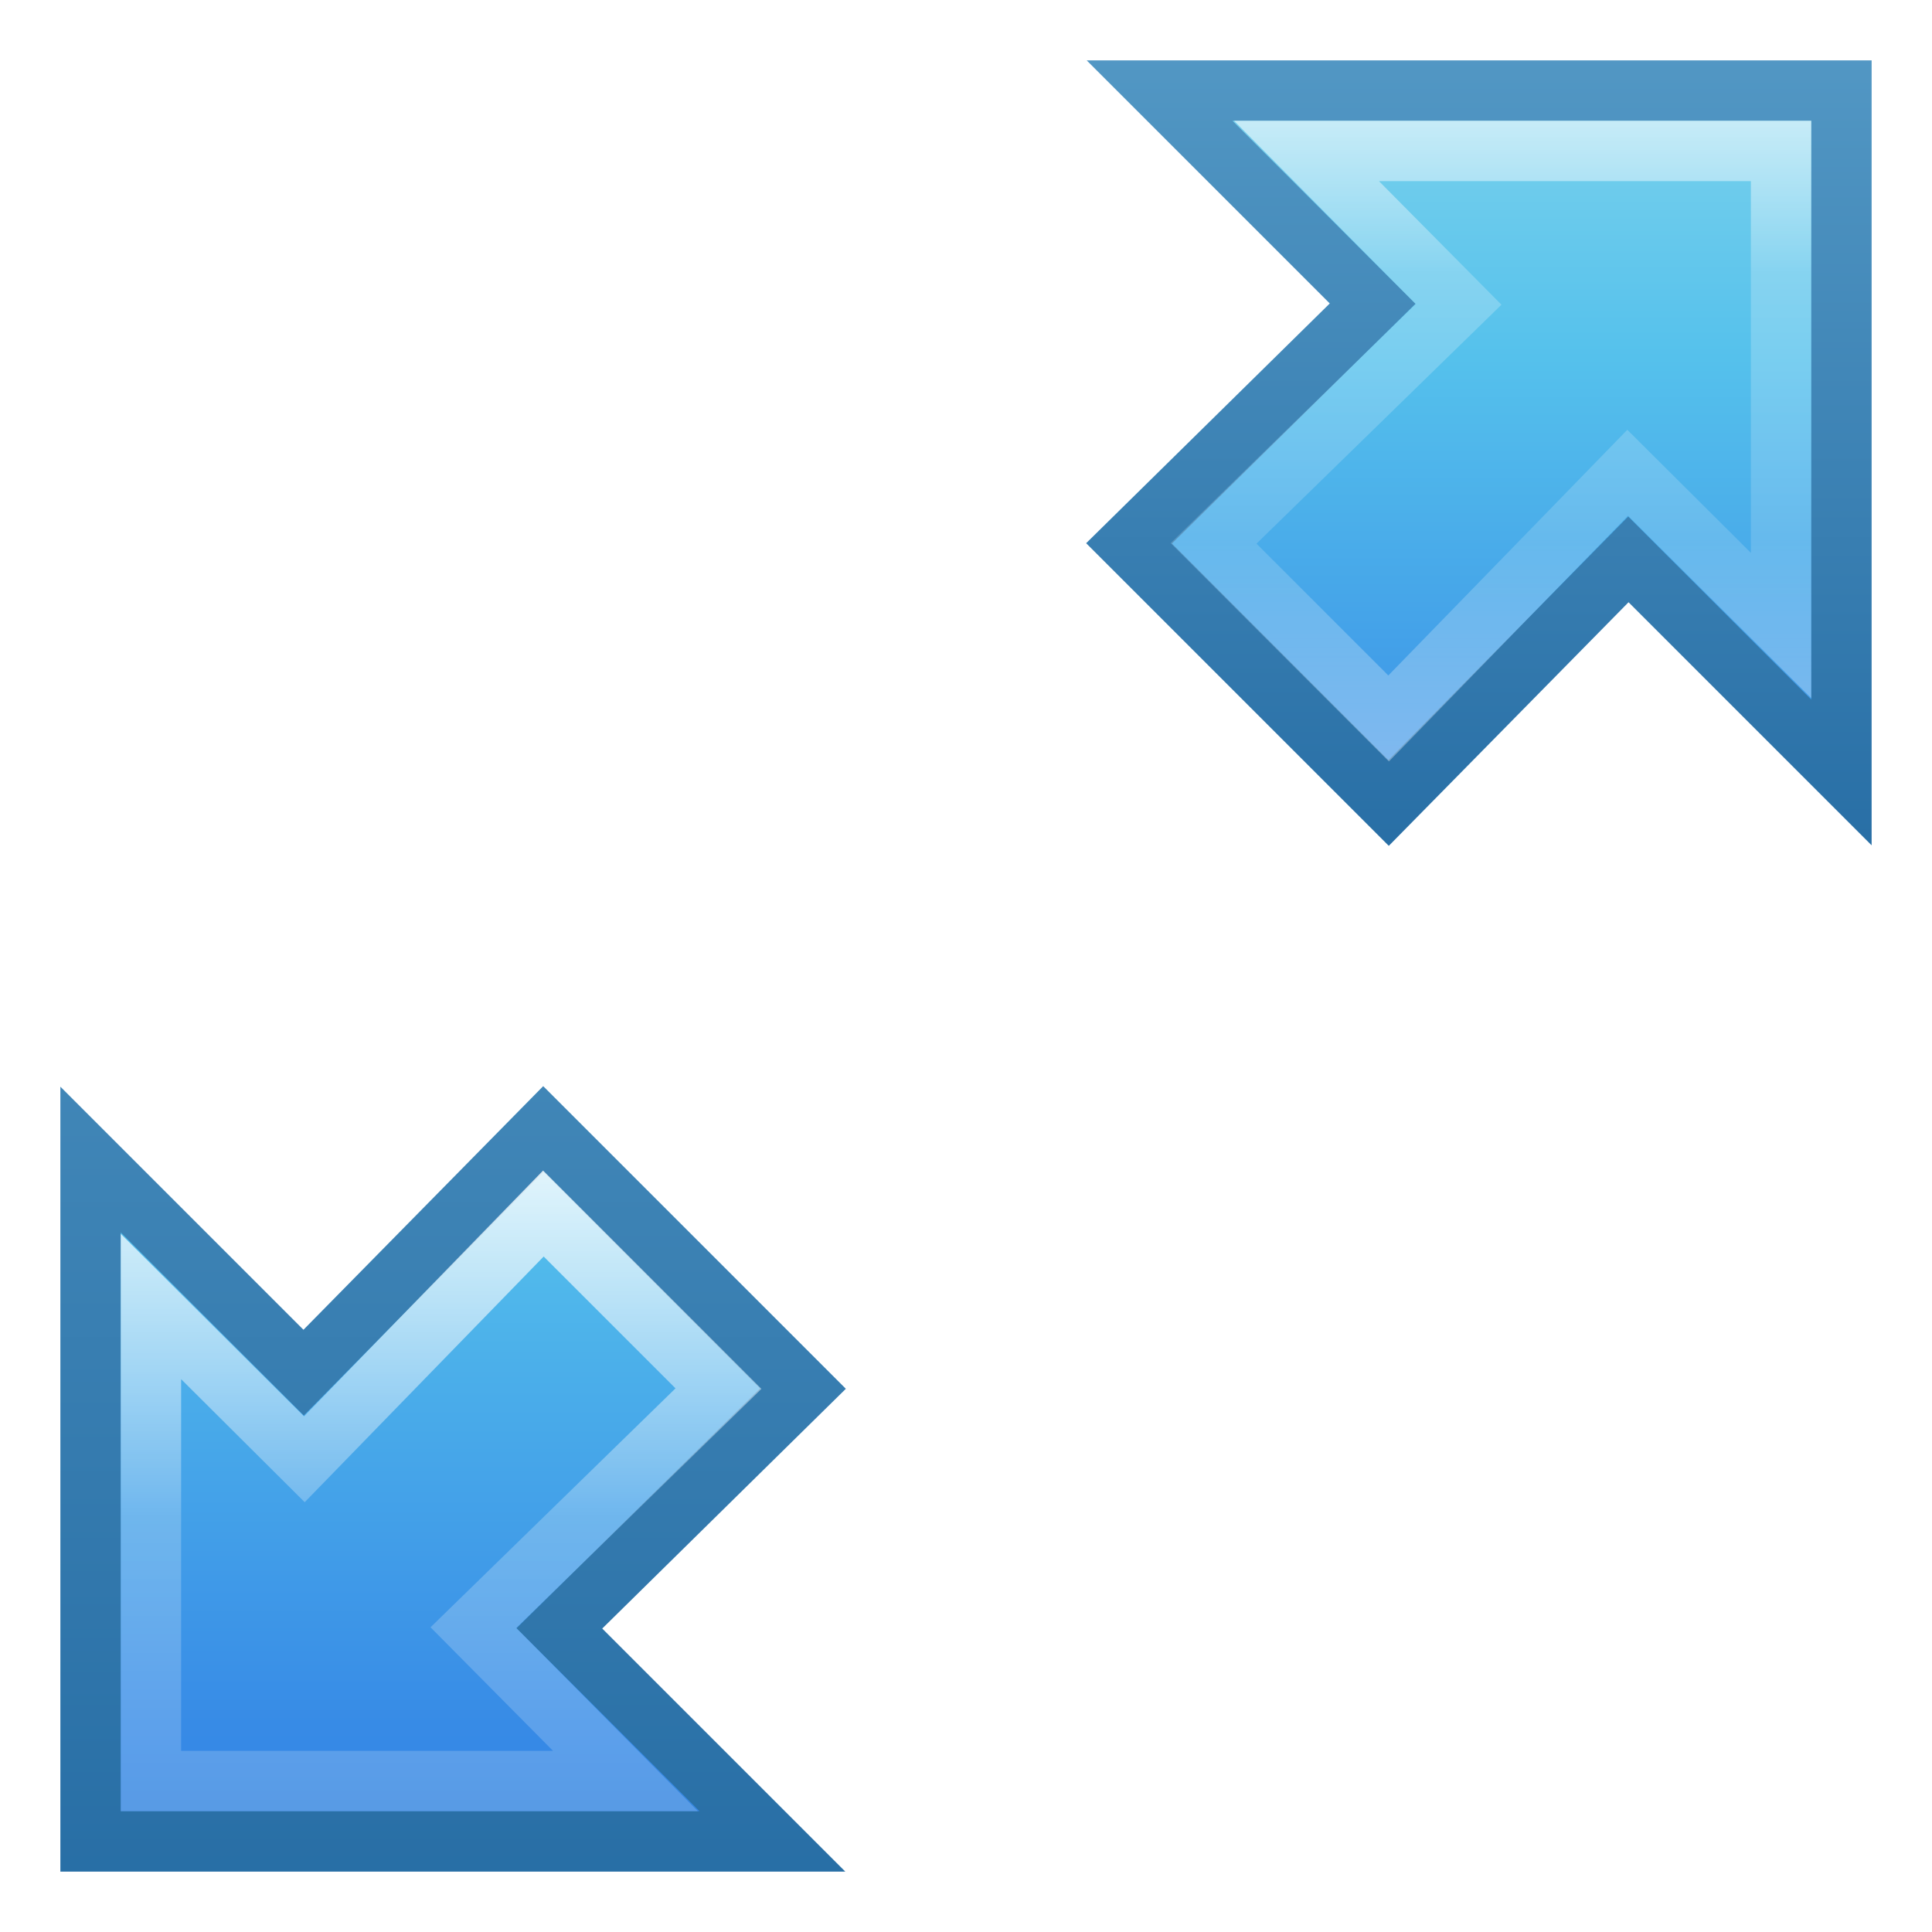
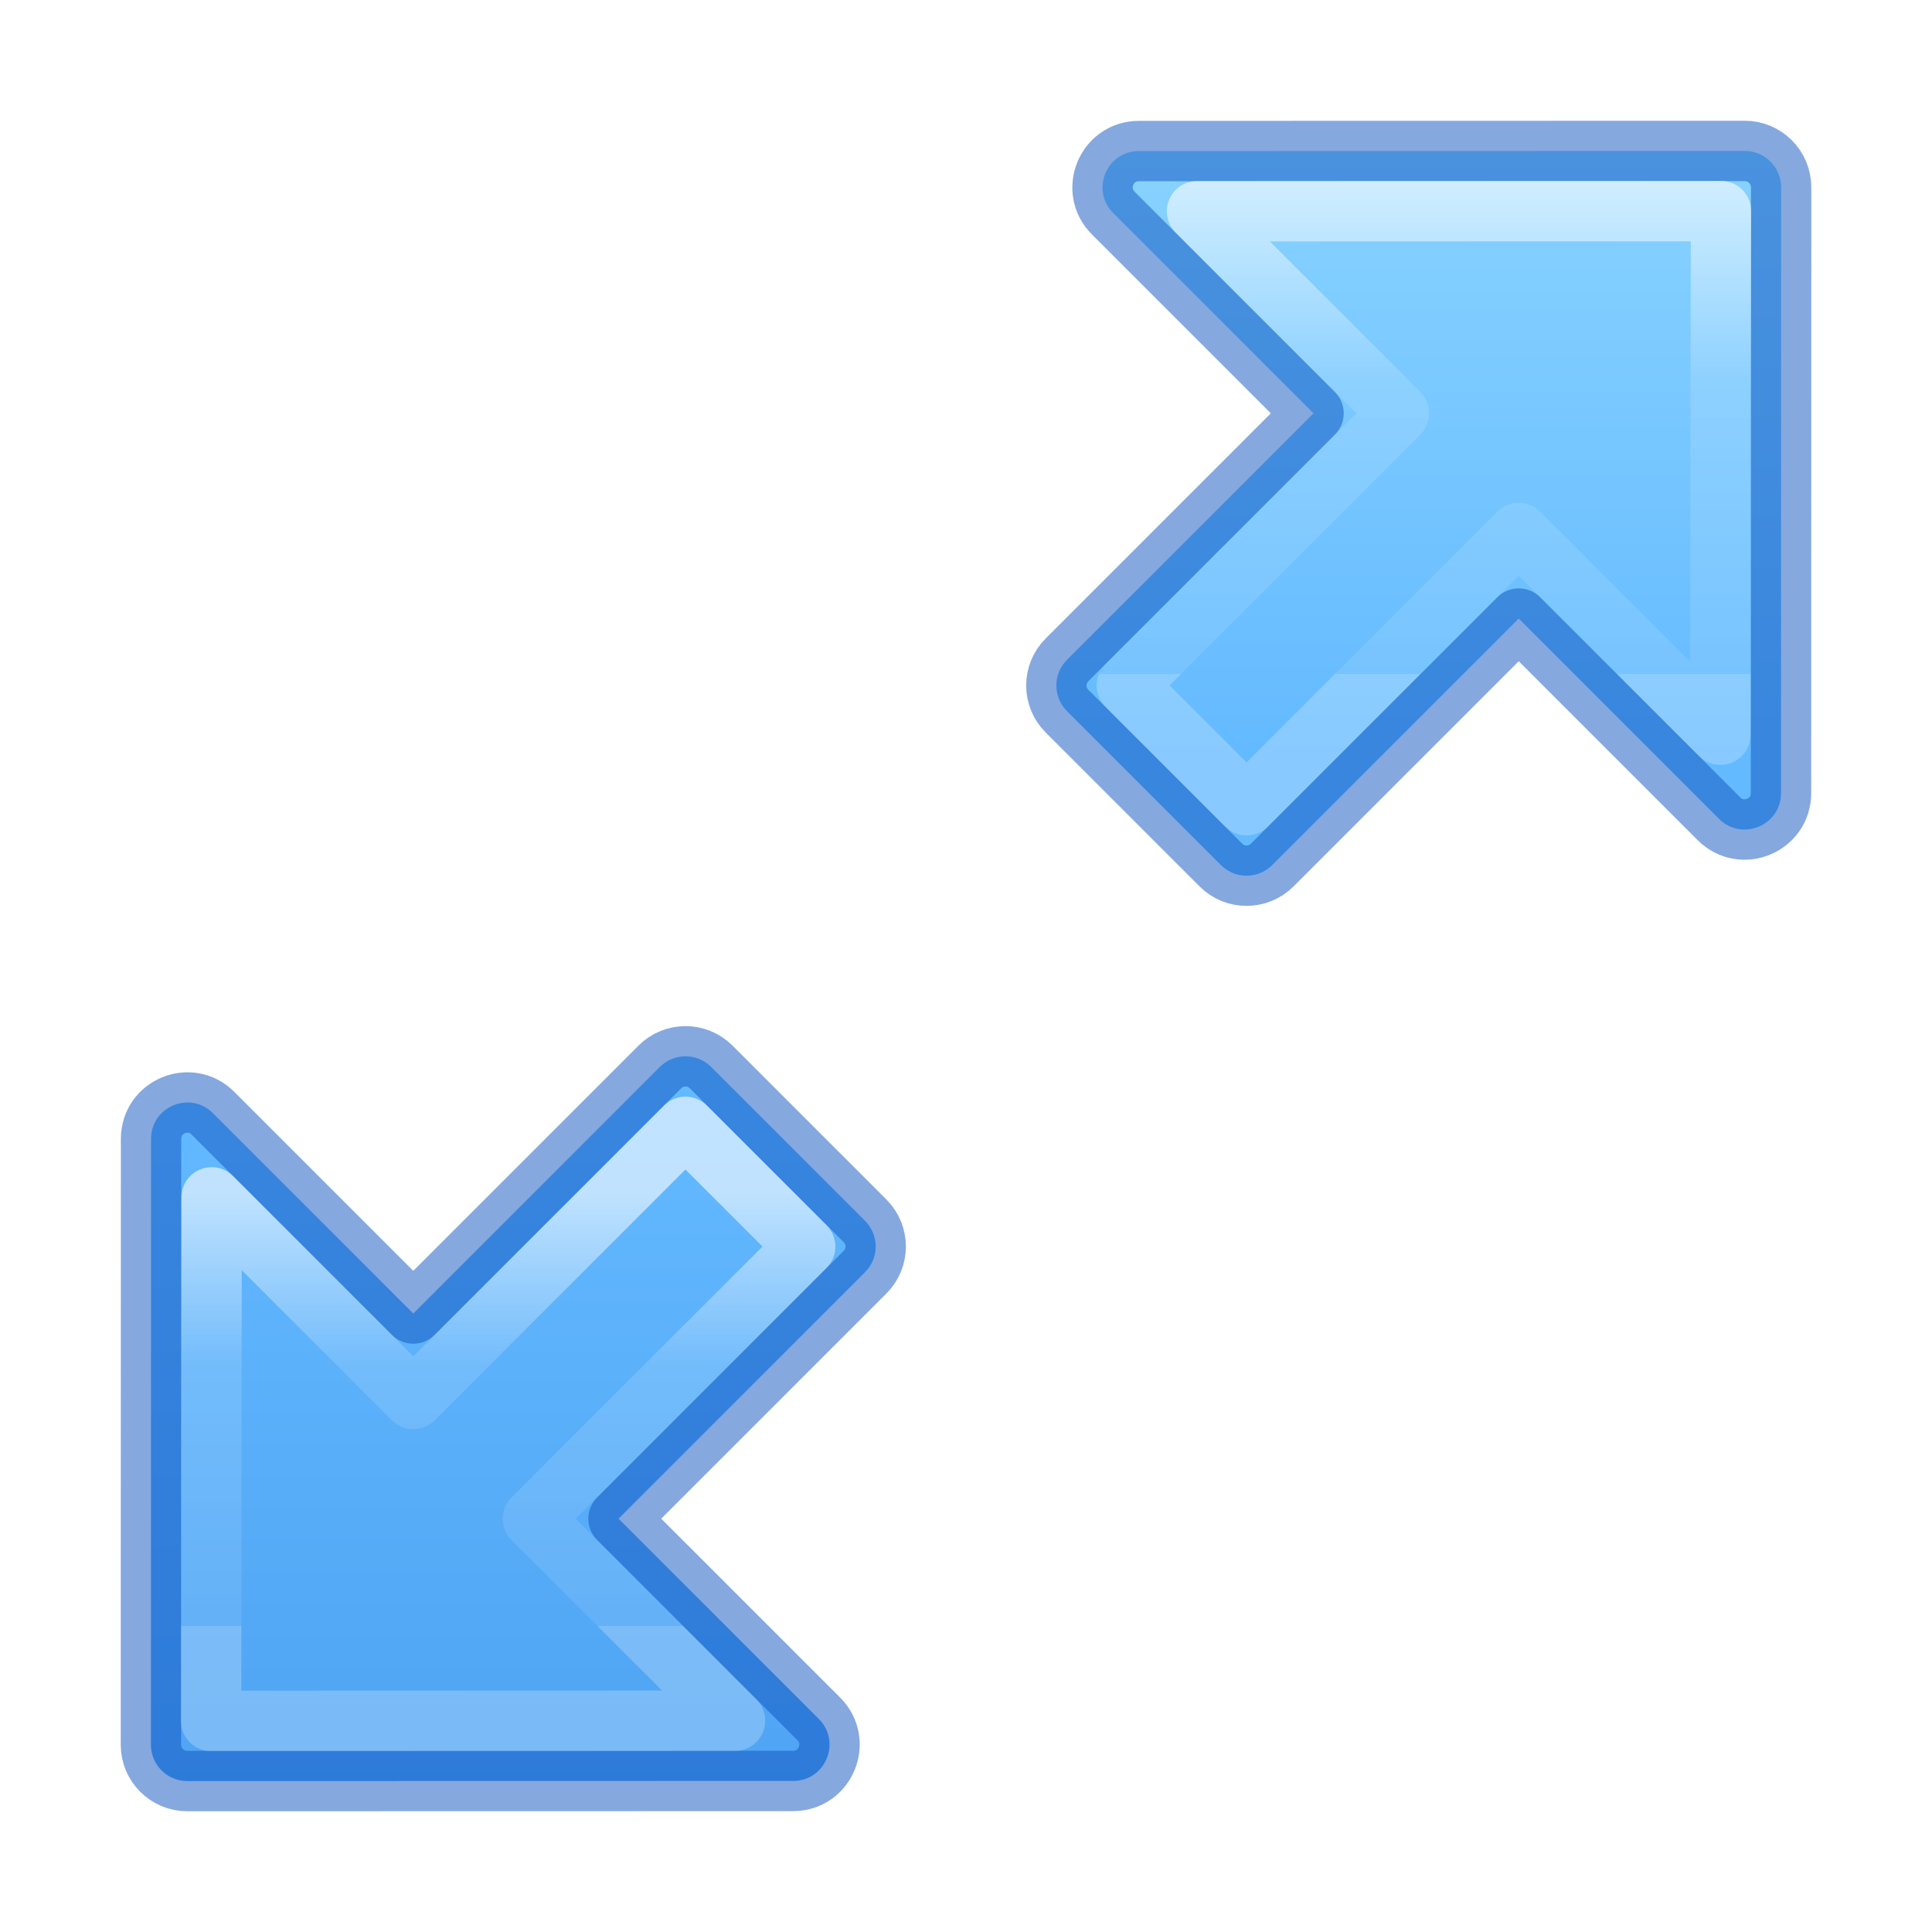
<svg xmlns="http://www.w3.org/2000/svg" xmlns:xlink="http://www.w3.org/1999/xlink" width="32" height="32" id="svg2474" version="1.1">
  <defs id="defs2476">
-     <linearGradient id="linearGradient3095">
-       <stop id="stop3097" offset="0" style="stop-color:#90dbec;stop-opacity:1;" />
-       <stop style="stop-color:#55c1ec;stop-opacity:1;" offset="0.331" id="stop3099" />
-       <stop style="stop-color:#3689e6;stop-opacity:1;" offset="0.72" id="stop3101" />
-       <stop id="stop3103" offset="1" style="stop-color:#2b63a0;stop-opacity:1;" />
+     <linearGradient id="linearGradient1597-6">
+       <stop id="stop1589-2" style="stop-color:#ffffff;stop-opacity:1" offset="0" />
+       <stop id="stop1591-9" style="stop-color:#ffffff;stop-opacity:0.235" offset="0.4" />
+       <stop id="stop1593-1" style="stop-color:#ffffff;stop-opacity:0.157" offset="1" />
+       <stop id="stop1595-2" style="stop-color:#ffffff;stop-opacity:0.392" offset="1" />
    </linearGradient>
-     <linearGradient id="linearGradient4003">
-       <stop style="stop-color:#90dbec;stop-opacity:1;" offset="0" id="stop4005" />
-       <stop id="stop4007" offset="0.497" style="stop-color:#55c1ec;stop-opacity:1;" />
-       <stop id="stop4009" offset="0.72" style="stop-color:#3689e6;stop-opacity:1;" />
-       <stop style="stop-color:#2b63a0;stop-opacity:1;" offset="1" id="stop4011" />
+     <linearGradient id="linearGradient9995">
+       <stop style="stop-color:#8cd5ff;stop-opacity:1" offset="0" id="stop9991" />
+       <stop style="stop-color:#64baff;stop-opacity:1" offset="1" id="stop9993" />
    </linearGradient>
-     <linearGradient id="linearGradient3900">
-       <stop id="stop3902" offset="0" style="stop-color:#ffffff;stop-opacity:1;" />
-       <stop style="stop-color:#ffffff;stop-opacity:0.235;" offset="0.376" id="stop3904" />
-       <stop style="stop-color:#ffffff;stop-opacity:0.157;" offset="0.681" id="stop3906" />
-       <stop id="stop3908" offset="1" style="stop-color:#ffffff;stop-opacity:0.392;" />
+     <linearGradient id="linearGradient9813">
+       <stop style="stop-color:#64baff;stop-opacity:1" offset="0" id="stop9809" />
+       <stop style="stop-color:#3689e6;stop-opacity:1" offset="1" id="stop9811" />
    </linearGradient>
-     <linearGradient id="linearGradient4331">
-       <stop style="stop-color:#185f9a;stop-opacity:1;" offset="0" id="stop4333" />
-       <stop style="stop-color:#599ec9;stop-opacity:1;" offset="1" id="stop4335" />
-     </linearGradient>
-     <linearGradient xlink:href="#linearGradient3900" id="linearGradient3068" gradientUnits="userSpaceOnUse" gradientTransform="matrix(1.499986,0,0,1.499986,-2.249967,14.2503)" x1="-8.354" y1="12.93" x2="-8.354" y2="26.168" />
-     <linearGradient xlink:href="#linearGradient4003" id="linearGradient3071" gradientUnits="userSpaceOnUse" gradientTransform="matrix(1.499986,0,0,1.499986,-2.249966,14.2503)" x1="9.053" y1="0.598" x2="9.053" y2="28.15" />
-     <linearGradient xlink:href="#linearGradient4331" id="linearGradient3073" gradientUnits="userSpaceOnUse" gradientTransform="matrix(1.499986,0,0,1.499986,-2.249966,14.2503)" x1="3.162" y1="27.573" x2="3.162" y2="4.283" />
-     <linearGradient xlink:href="#linearGradient3095" id="linearGradient3089" gradientUnits="userSpaceOnUse" gradientTransform="matrix(1.499986,0,0,1.499986,-2.249966,14.2503)" x1="14.037" y1="23.239" x2="14.037" y2="9.083" />
-     <linearGradient xlink:href="#linearGradient4331" id="linearGradient3091" gradientUnits="userSpaceOnUse" gradientTransform="matrix(1.499986,0,0,1.499986,-2.249966,14.2503)" x1="-1.067" y1="9.802" x2="-1.067" y2="23.343" />
-     <linearGradient xlink:href="#linearGradient3900" id="linearGradient3093" gradientUnits="userSpaceOnUse" gradientTransform="matrix(1.499986,0,0,1.499986,-2.249967,14.2503)" x1="-2.938" y1="23.118" x2="-2.938" y2="13.469" />
+     <linearGradient xlink:href="#linearGradient1597-6" id="linearGradient4981" gradientUnits="userSpaceOnUse" gradientTransform="matrix(0,0.5821358,1.201827,0,-39.89453,-7.397618)" x1="18.004" y1="52.286" x2="31.884" y2="52.286" />
+     <linearGradient xlink:href="#linearGradient9995" id="linearGradient4983" gradientUnits="userSpaceOnUse" gradientTransform="matrix(1.201827,0,0,1.201827,2.03452,10.73659)" x1="17.366" y1="-7.829" x2="17.366" y2="1.46" />
+     <linearGradient xlink:href="#linearGradient1597-6" id="linearGradient5375" gradientUnits="userSpaceOnUse" gradientTransform="matrix(0,0.5821337,1.201823,0,-41.23164,-6.060747)" x1="44.332" y1="40.571" x2="56.667" y2="40.571" />
+     <linearGradient xlink:href="#linearGradient9813" id="linearGradient5377" gradientUnits="userSpaceOnUse" gradientTransform="matrix(1.201823,0,0,1.201823,0.6972632,12.0734)" x1="5.639" y1="4.878" x2="5.639" y2="26.14" />
  </defs>
-   <g id="layer1" transform="translate(0,-16)">
-     <path id="path4294" d="M 13.3,39 9.265,42.971 12.794,46.5 1.5,46.5 1.5,35.206 5.029,38.735 9,34.7 z" style="fill:url(#linearGradient3071);fill-opacity:1;stroke:url(#linearGradient3073);stroke-width:1px;stroke-linecap:butt;stroke-linejoin:miter;stroke-opacity:1" />
-     <path style="fill:none;stroke:url(#linearGradient3068);stroke-width:1px;stroke-linecap:butt;stroke-linejoin:miter;stroke-opacity:1" d="M 11.9,39 7.841,42.959 10.36,45.5 2.5,45.5 2.5,37.64 5.041,40.17 9,36.1 z" id="path3910" />
-     <g id="g3085" transform="matrix(-1,0,0,-1,32,64)">
-       <path id="path3075" d="M 13.3,39 9.265,42.971 12.794,46.5 1.5,46.5 1.5,35.206 5.029,38.735 9,34.7 z" style="fill:url(#linearGradient3089);fill-opacity:1;stroke:url(#linearGradient3091);stroke-width:1px;stroke-linecap:butt;stroke-linejoin:miter;stroke-opacity:1" />
-       <path style="fill:none;stroke:url(#linearGradient3093);stroke-width:1px;stroke-linecap:butt;stroke-linejoin:miter;stroke-opacity:1" d="M 11.9,39 7.841,42.959 10.36,45.5 2.5,45.5 2.5,37.64 5.041,40.17 9,36.1 z" id="path3077" />
-     </g>
-   </g>
+   <path id="path4977" style="font-variation-settings:normal;vector-effect:none;fill:url(#linearGradient4983);fill-opacity:1;stroke:#0d52bf;stroke-width:1;stroke-linecap:butt;stroke-linejoin:round;stroke-miterlimit:4;stroke-dasharray:none;stroke-dashoffset:0;stroke-opacity:0.5;-inkscape-stroke:none;paint-order:markers fill stroke;stop-color:#000000" d="M 29.324,2.676 C 29.215,2.567 29.065,2.5 28.899,2.5 L 18.863,2.502 c -0.535,1.86e-4 -0.803,0.647 -0.425,1.026 l 3.318,3.318 -4.083,4.083 c -0.235,0.235 -0.235,0.614 -1e-6,0.85 l 2.549,2.549 c 0.235,0.235 0.614,0.235 0.85,0 l 4.083,-4.083 3.318,3.318 c 0.379,0.378 1.026,0.11 1.026,-0.425 l 0.002,-10.037 C 29.5,2.935 29.433,2.785 29.324,2.676 Z" />
+   <path style="font-variation-settings:normal;opacity:0.6;vector-effect:none;fill:none;fill-opacity:1;stroke:url(#linearGradient4981);stroke-width:1;stroke-linecap:butt;stroke-linejoin:round;stroke-miterlimit:4;stroke-dasharray:none;stroke-dashoffset:0;stroke-opacity:1;-inkscape-stroke:none;marker:none;marker-start:none;marker-mid:none;marker-end:none;paint-order:markers fill stroke;stop-color:#000000" d="m 28.504,3.496 -8.678,0.003 3.346,3.346 -4.508,4.508 1.983,1.983 4.508,-4.508 3.34,3.34 z" id="path4979" />
+   <path id="path5371" style="font-variation-settings:normal;vector-effect:none;fill:url(#linearGradient5377);fill-opacity:1;stroke:#0d52bf;stroke-width:1;stroke-linecap:butt;stroke-linejoin:round;stroke-miterlimit:4;stroke-dasharray:none;stroke-dashoffset:0;stroke-opacity:0.5;-inkscape-stroke:none;paint-order:markers fill stroke;stop-color:#000000" d="m 2.676,29.324 c 0.109,0.109 0.259,0.176 0.425,0.176 l 10.037,-0.002 c 0.535,-1.84e-4 0.803,-0.647 0.425,-1.026 l -3.318,-3.318 4.083,-4.083 c 0.235,-0.235 0.235,-0.614 0,-0.85 l -2.549,-2.549 c -0.235,-0.235 -0.614,-0.235 -0.85,2e-6 L 6.845,21.756 3.527,18.438 C 3.149,18.059 2.502,18.327 2.502,18.863 L 2.5,28.899 c 3.13e-5,0.166 0.067,0.316 0.176,0.425 z" />
+   <path style="font-variation-settings:normal;opacity:0.6;vector-effect:none;fill:none;fill-opacity:1;stroke:url(#linearGradient5375);stroke-width:1;stroke-linecap:butt;stroke-linejoin:round;stroke-miterlimit:4;stroke-dasharray:none;stroke-dashoffset:0;stroke-opacity:1;-inkscape-stroke:none;marker:none;marker-start:none;marker-mid:none;marker-end:none;paint-order:markers fill stroke;stop-color:#000000" d="m 3.496,28.504 8.678,-0.003 -3.346,-3.346 4.508,-4.508 -1.983,-1.983 -4.508,4.508 -3.34,-3.34 z" id="path5373" />
</svg>
